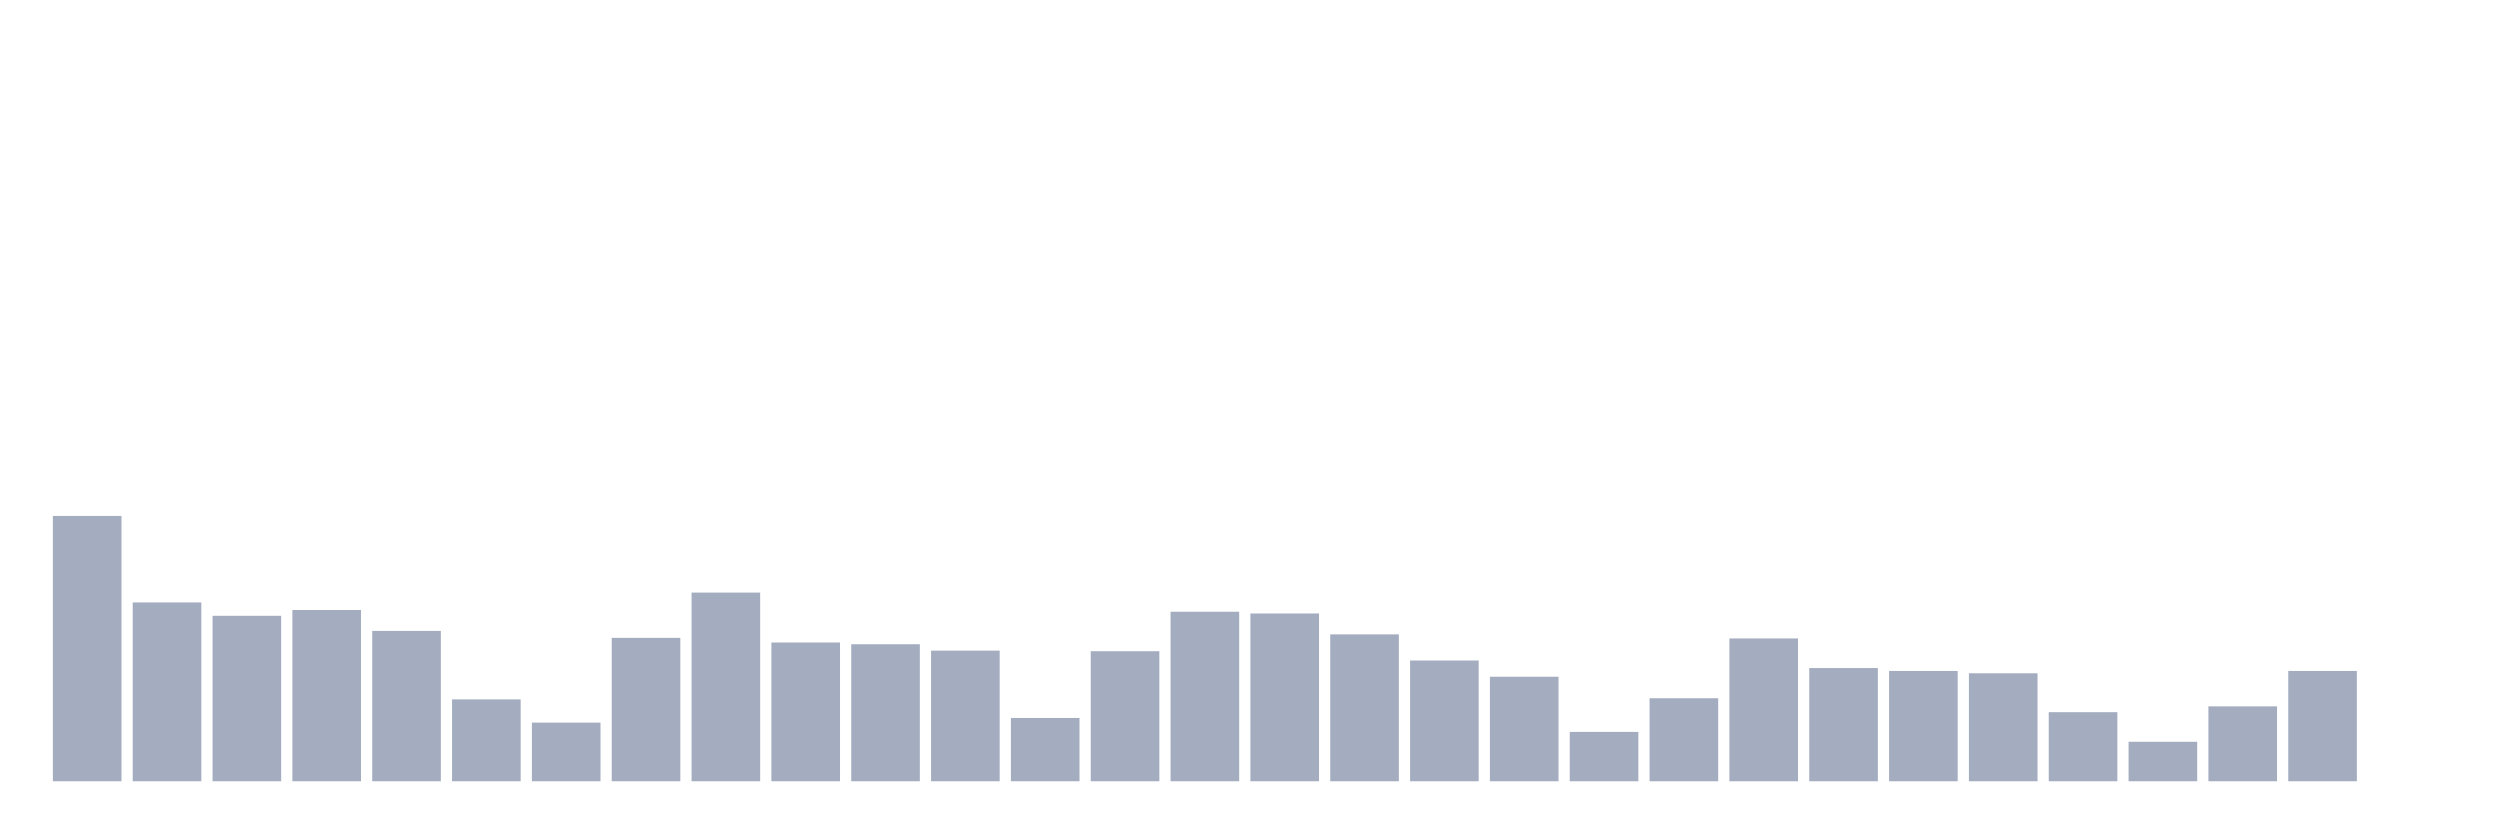
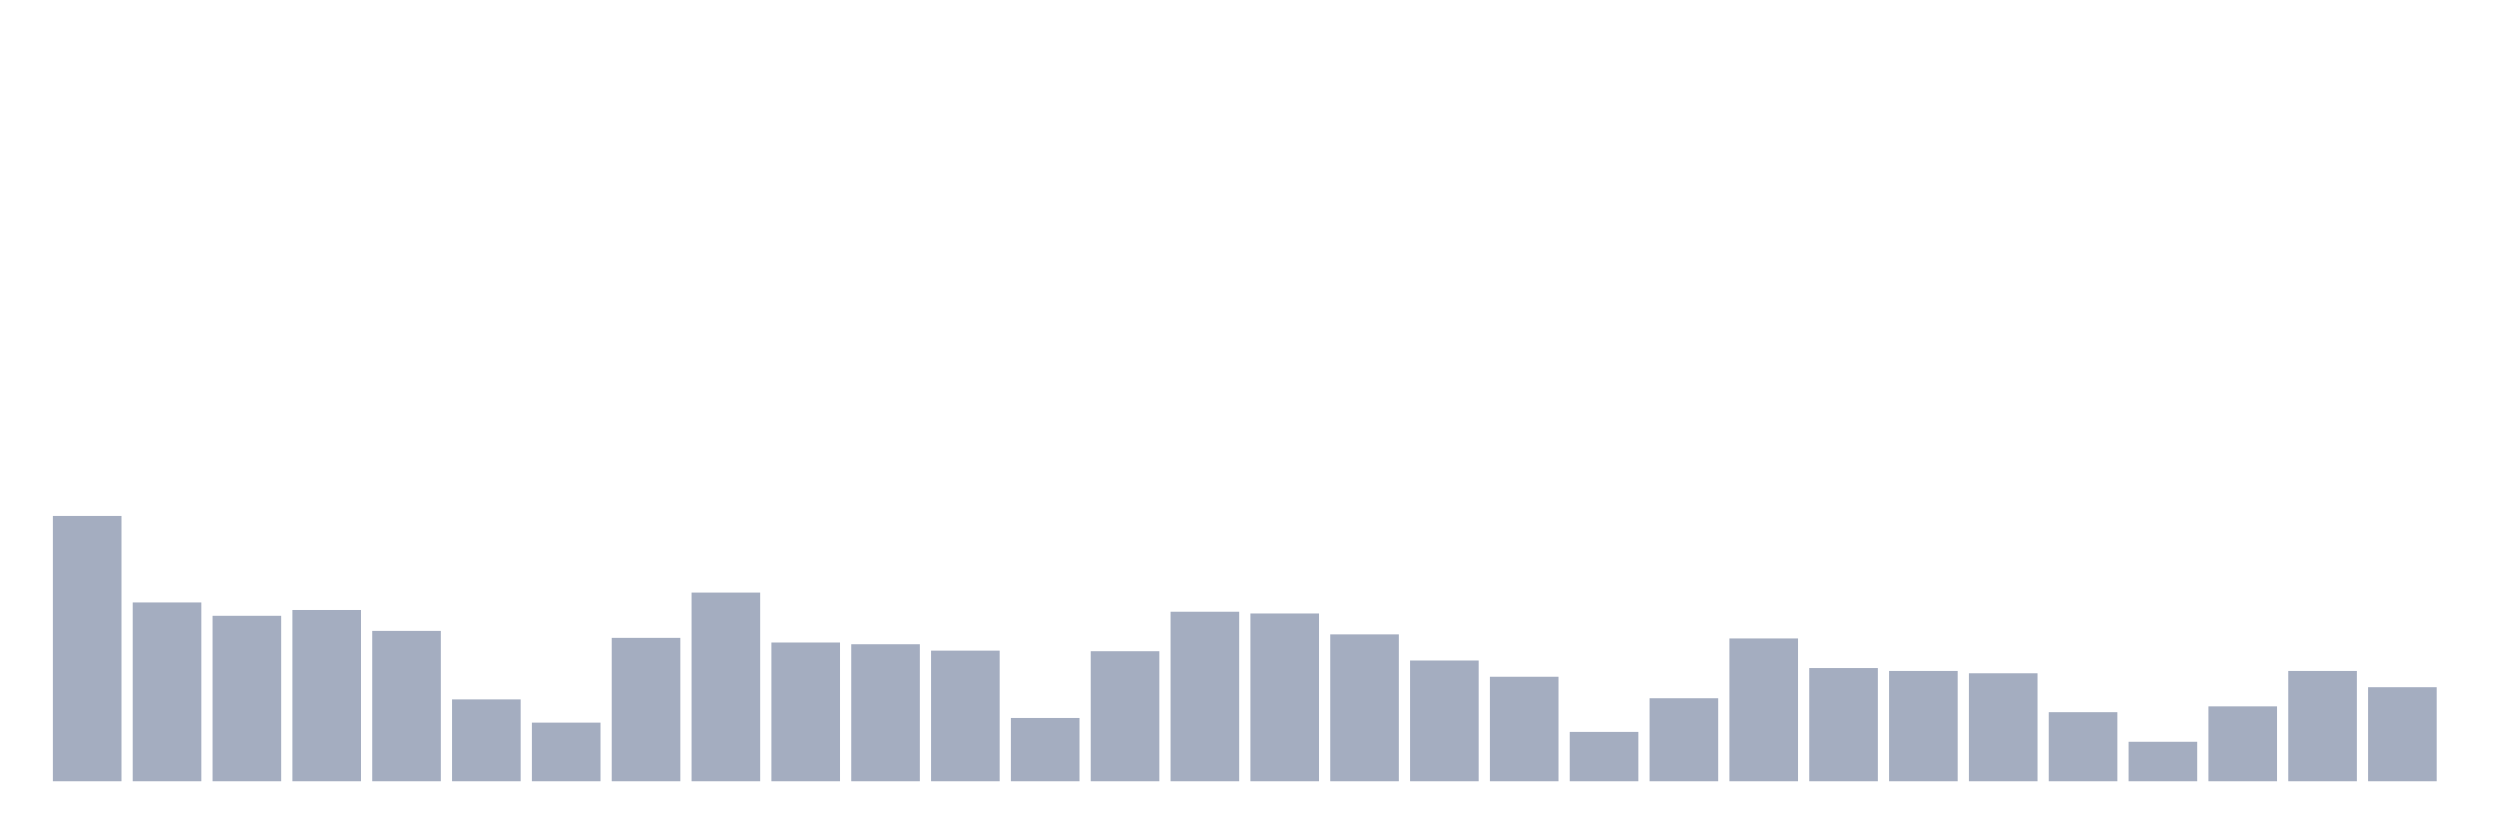
<svg xmlns="http://www.w3.org/2000/svg" viewBox="0 0 480 160">
  <g transform="translate(10,10)">
    <rect class="bar" x="0.153" width="13.175" y="89.061" height="50.939" fill="rgb(164,173,192)" />
    <rect class="bar" x="15.482" width="13.175" y="105.669" height="34.331" fill="rgb(164,173,192)" />
    <rect class="bar" x="30.81" width="13.175" y="108.232" height="31.768" fill="rgb(164,173,192)" />
    <rect class="bar" x="46.138" width="13.175" y="107.118" height="32.882" fill="rgb(164,173,192)" />
    <rect class="bar" x="61.466" width="13.175" y="111.131" height="28.869" fill="rgb(164,173,192)" />
    <rect class="bar" x="76.794" width="13.175" y="124.283" height="15.717" fill="rgb(164,173,192)" />
    <rect class="bar" x="92.123" width="13.175" y="128.742" height="11.258" fill="rgb(164,173,192)" />
    <rect class="bar" x="107.451" width="13.175" y="112.468" height="27.532" fill="rgb(164,173,192)" />
    <rect class="bar" x="122.779" width="13.175" y="103.774" height="36.226" fill="rgb(164,173,192)" />
    <rect class="bar" x="138.107" width="13.175" y="113.36" height="26.64" fill="rgb(164,173,192)" />
    <rect class="bar" x="153.436" width="13.175" y="113.694" height="26.306" fill="rgb(164,173,192)" />
    <rect class="bar" x="168.764" width="13.175" y="114.92" height="25.08" fill="rgb(164,173,192)" />
    <rect class="bar" x="184.092" width="13.175" y="127.85" height="12.15" fill="rgb(164,173,192)" />
    <rect class="bar" x="199.42" width="13.175" y="115.032" height="24.968" fill="rgb(164,173,192)" />
    <rect class="bar" x="214.748" width="13.175" y="107.452" height="32.548" fill="rgb(164,173,192)" />
    <rect class="bar" x="230.077" width="13.175" y="107.787" height="32.213" fill="rgb(164,173,192)" />
    <rect class="bar" x="245.405" width="13.175" y="111.799" height="28.201" fill="rgb(164,173,192)" />
    <rect class="bar" x="260.733" width="13.175" y="116.815" height="23.185" fill="rgb(164,173,192)" />
    <rect class="bar" x="276.061" width="13.175" y="119.936" height="20.064" fill="rgb(164,173,192)" />
    <rect class="bar" x="291.39" width="13.175" y="130.525" height="9.475" fill="rgb(164,173,192)" />
    <rect class="bar" x="306.718" width="13.175" y="124.061" height="15.939" fill="rgb(164,173,192)" />
    <rect class="bar" x="322.046" width="13.175" y="112.58" height="27.42" fill="rgb(164,173,192)" />
    <rect class="bar" x="337.374" width="13.175" y="118.264" height="21.736" fill="rgb(164,173,192)" />
    <rect class="bar" x="352.702" width="13.175" y="118.822" height="21.178" fill="rgb(164,173,192)" />
    <rect class="bar" x="368.031" width="13.175" y="119.268" height="20.732" fill="rgb(164,173,192)" />
    <rect class="bar" x="383.359" width="13.175" y="126.736" height="13.264" fill="rgb(164,173,192)" />
    <rect class="bar" x="398.687" width="13.175" y="132.42" height="7.58" fill="rgb(164,173,192)" />
    <rect class="bar" x="414.015" width="13.175" y="125.621" height="14.379" fill="rgb(164,173,192)" />
    <rect class="bar" x="429.344" width="13.175" y="118.822" height="21.178" fill="rgb(164,173,192)" />
-     <rect class="bar" x="444.672" width="13.175" y="140" height="0" fill="rgb(164,173,192)" />
+     <rect class="bar" x="444.672" width="13.175" y="121.943" height="18.057" fill="rgb(164,173,192)" />
  </g>
</svg>
